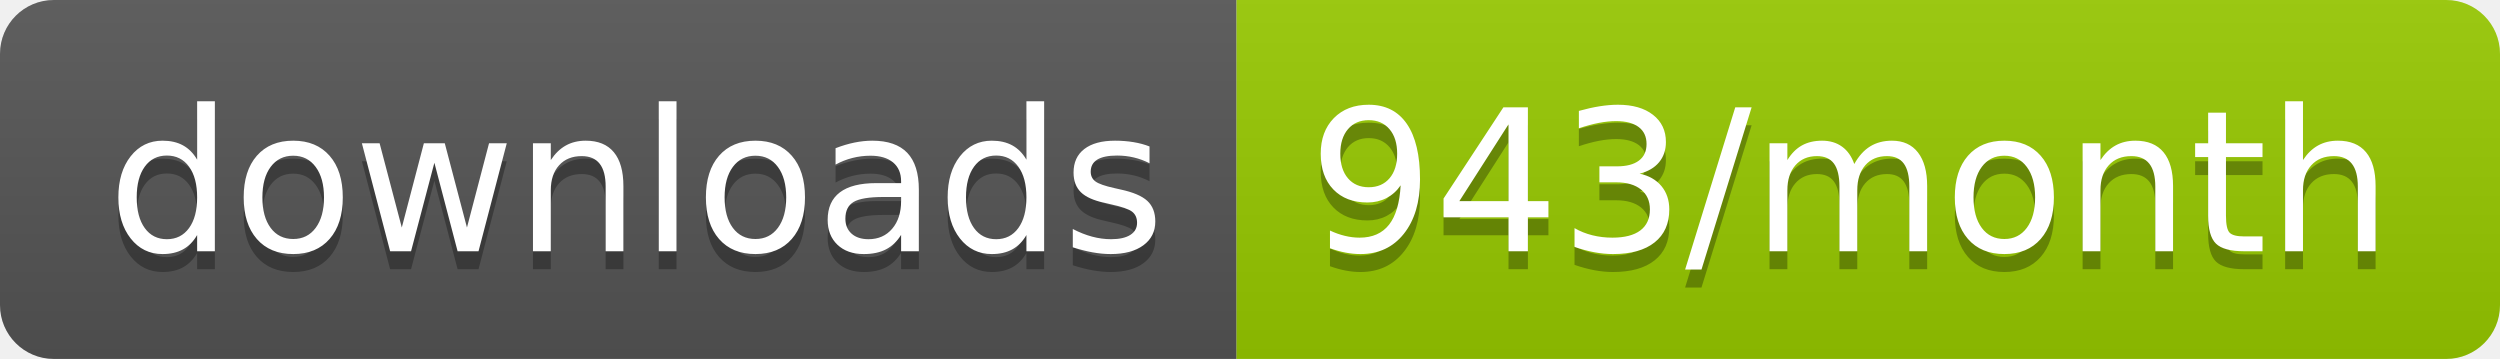
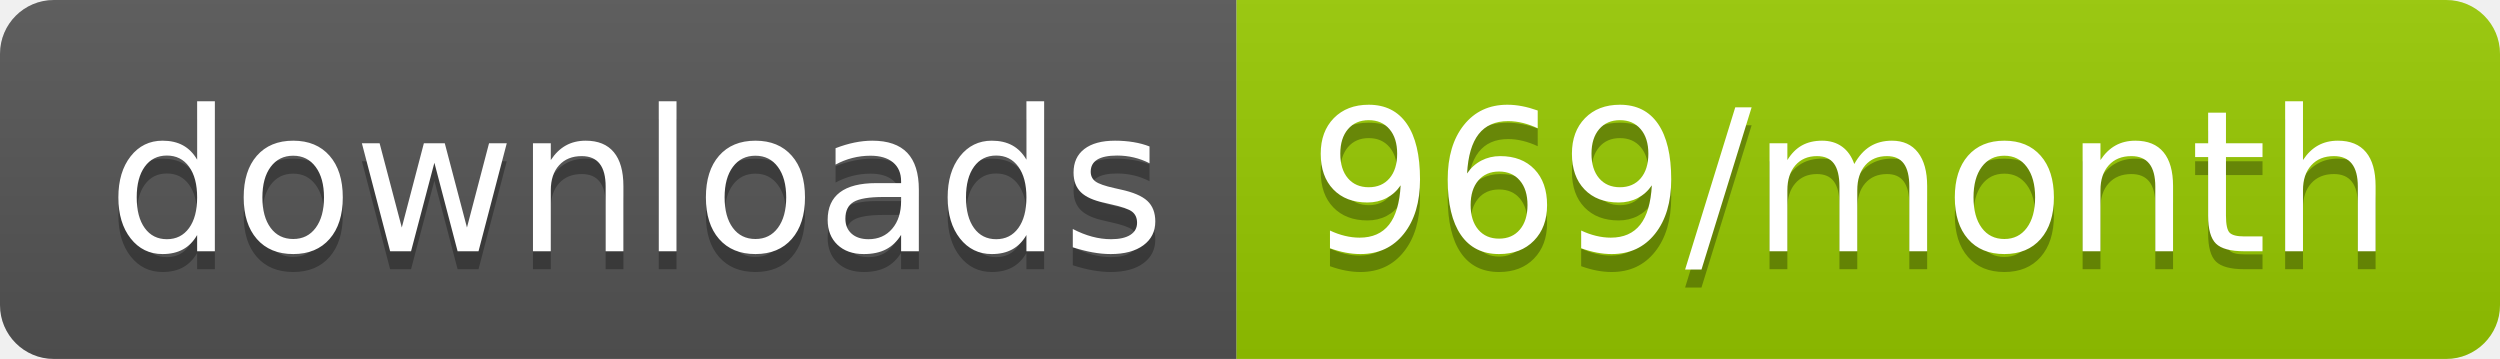
<svg xmlns="http://www.w3.org/2000/svg" width="139.3" height="20">
  <linearGradient id="smooth" x2="0" y2="100%">
    <stop offset="0" stop-color="#bbb" stop-opacity=".1" />
    <stop offset="1" stop-opacity=".1" />
  </linearGradient>
  <clipPath id="round">
    <rect width="139.3" height="20" rx="3" fill="#fff" />
  </clipPath>
  <g clip-path="url(#round)">
    <rect width="68.9" height="20" fill="#555" />
    <rect x="68.9" width="70.4" height="20" fill="#97CA00" />
    <rect width="139.3" height="20" fill="url(#smooth)" />
  </g>
  <g fill="#fff" text-anchor="middle" font-family="DejaVu Sans,Verdana,Geneva,sans-serif" font-size="110">
    <text x="354.5" y="150" fill="#010101" fill-opacity=".3" transform="scale(0.1)" textLength="589.0" lengthAdjust="spacing">downloads</text>
    <text x="354.5" y="140" transform="scale(0.1)" textLength="589.0" lengthAdjust="spacing">downloads</text>
-     <text x="1031.0" y="150" fill="#010101" fill-opacity=".3" transform="scale(0.1)" textLength="604.0" lengthAdjust="spacing">943/month</text>
-     <text x="1031.0" y="140" transform="scale(0.1)" textLength="604.0" lengthAdjust="spacing">943/month</text>
+     <text x="1031.0" y="150" fill="#010101" fill-opacity=".3" transform="scale(0.1)" textLength="604.0" lengthAdjust="spacing">969/month</text>
+     <text x="1031.0" y="140" transform="scale(0.1)" textLength="604.0" lengthAdjust="spacing">969/month</text>
  </g>
</svg>
